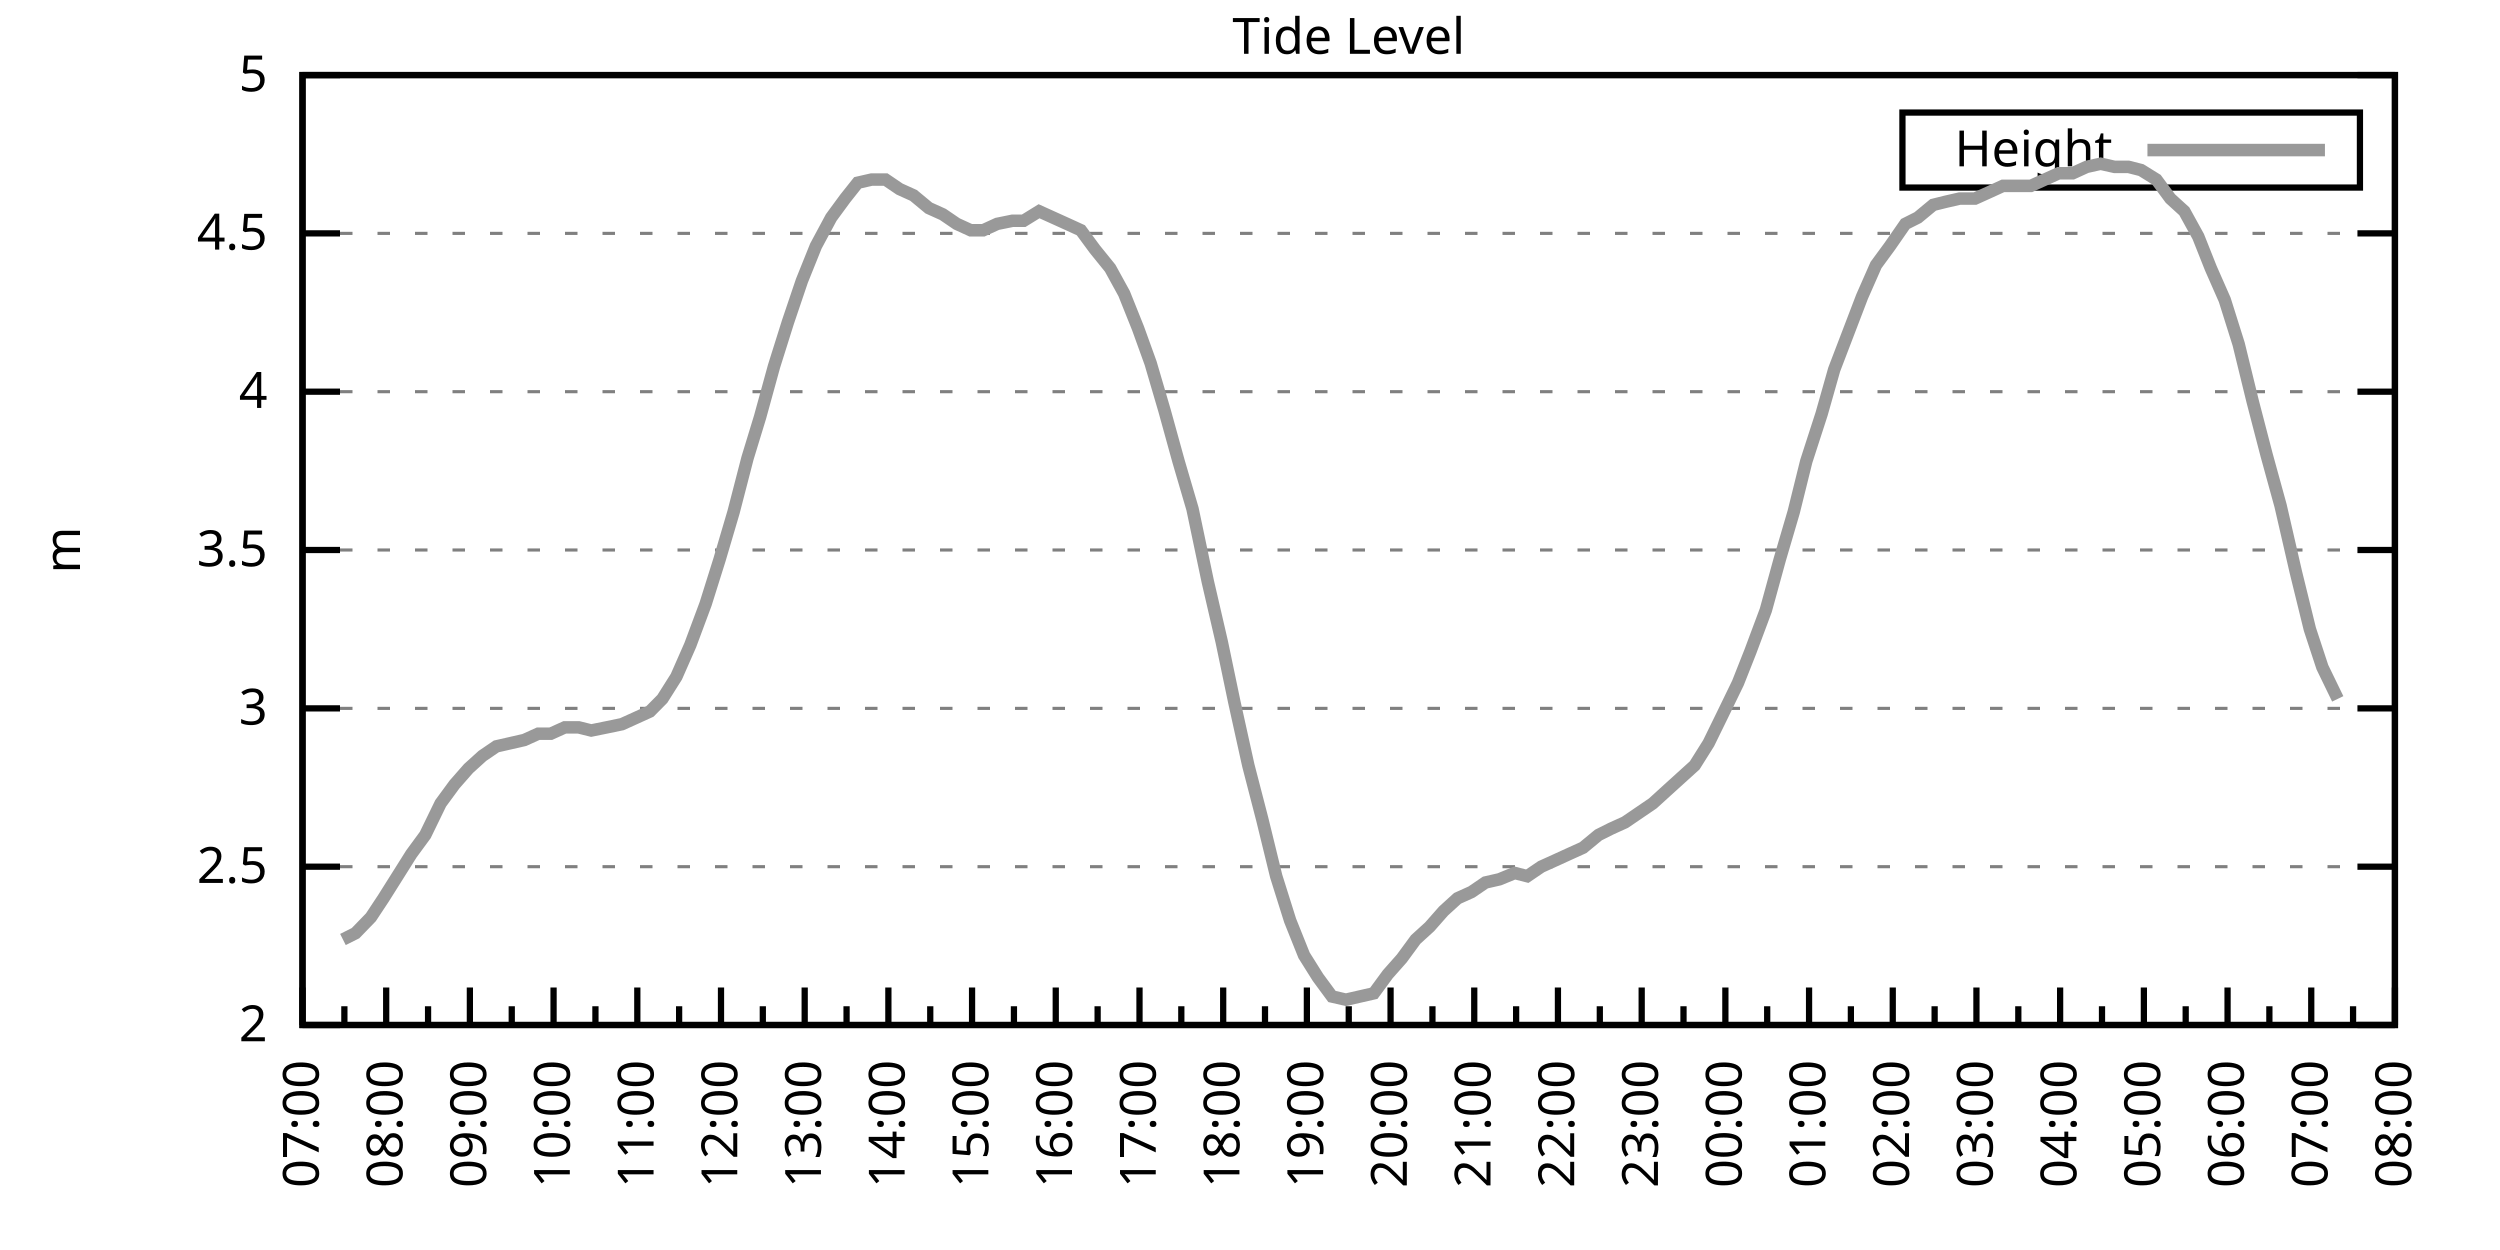
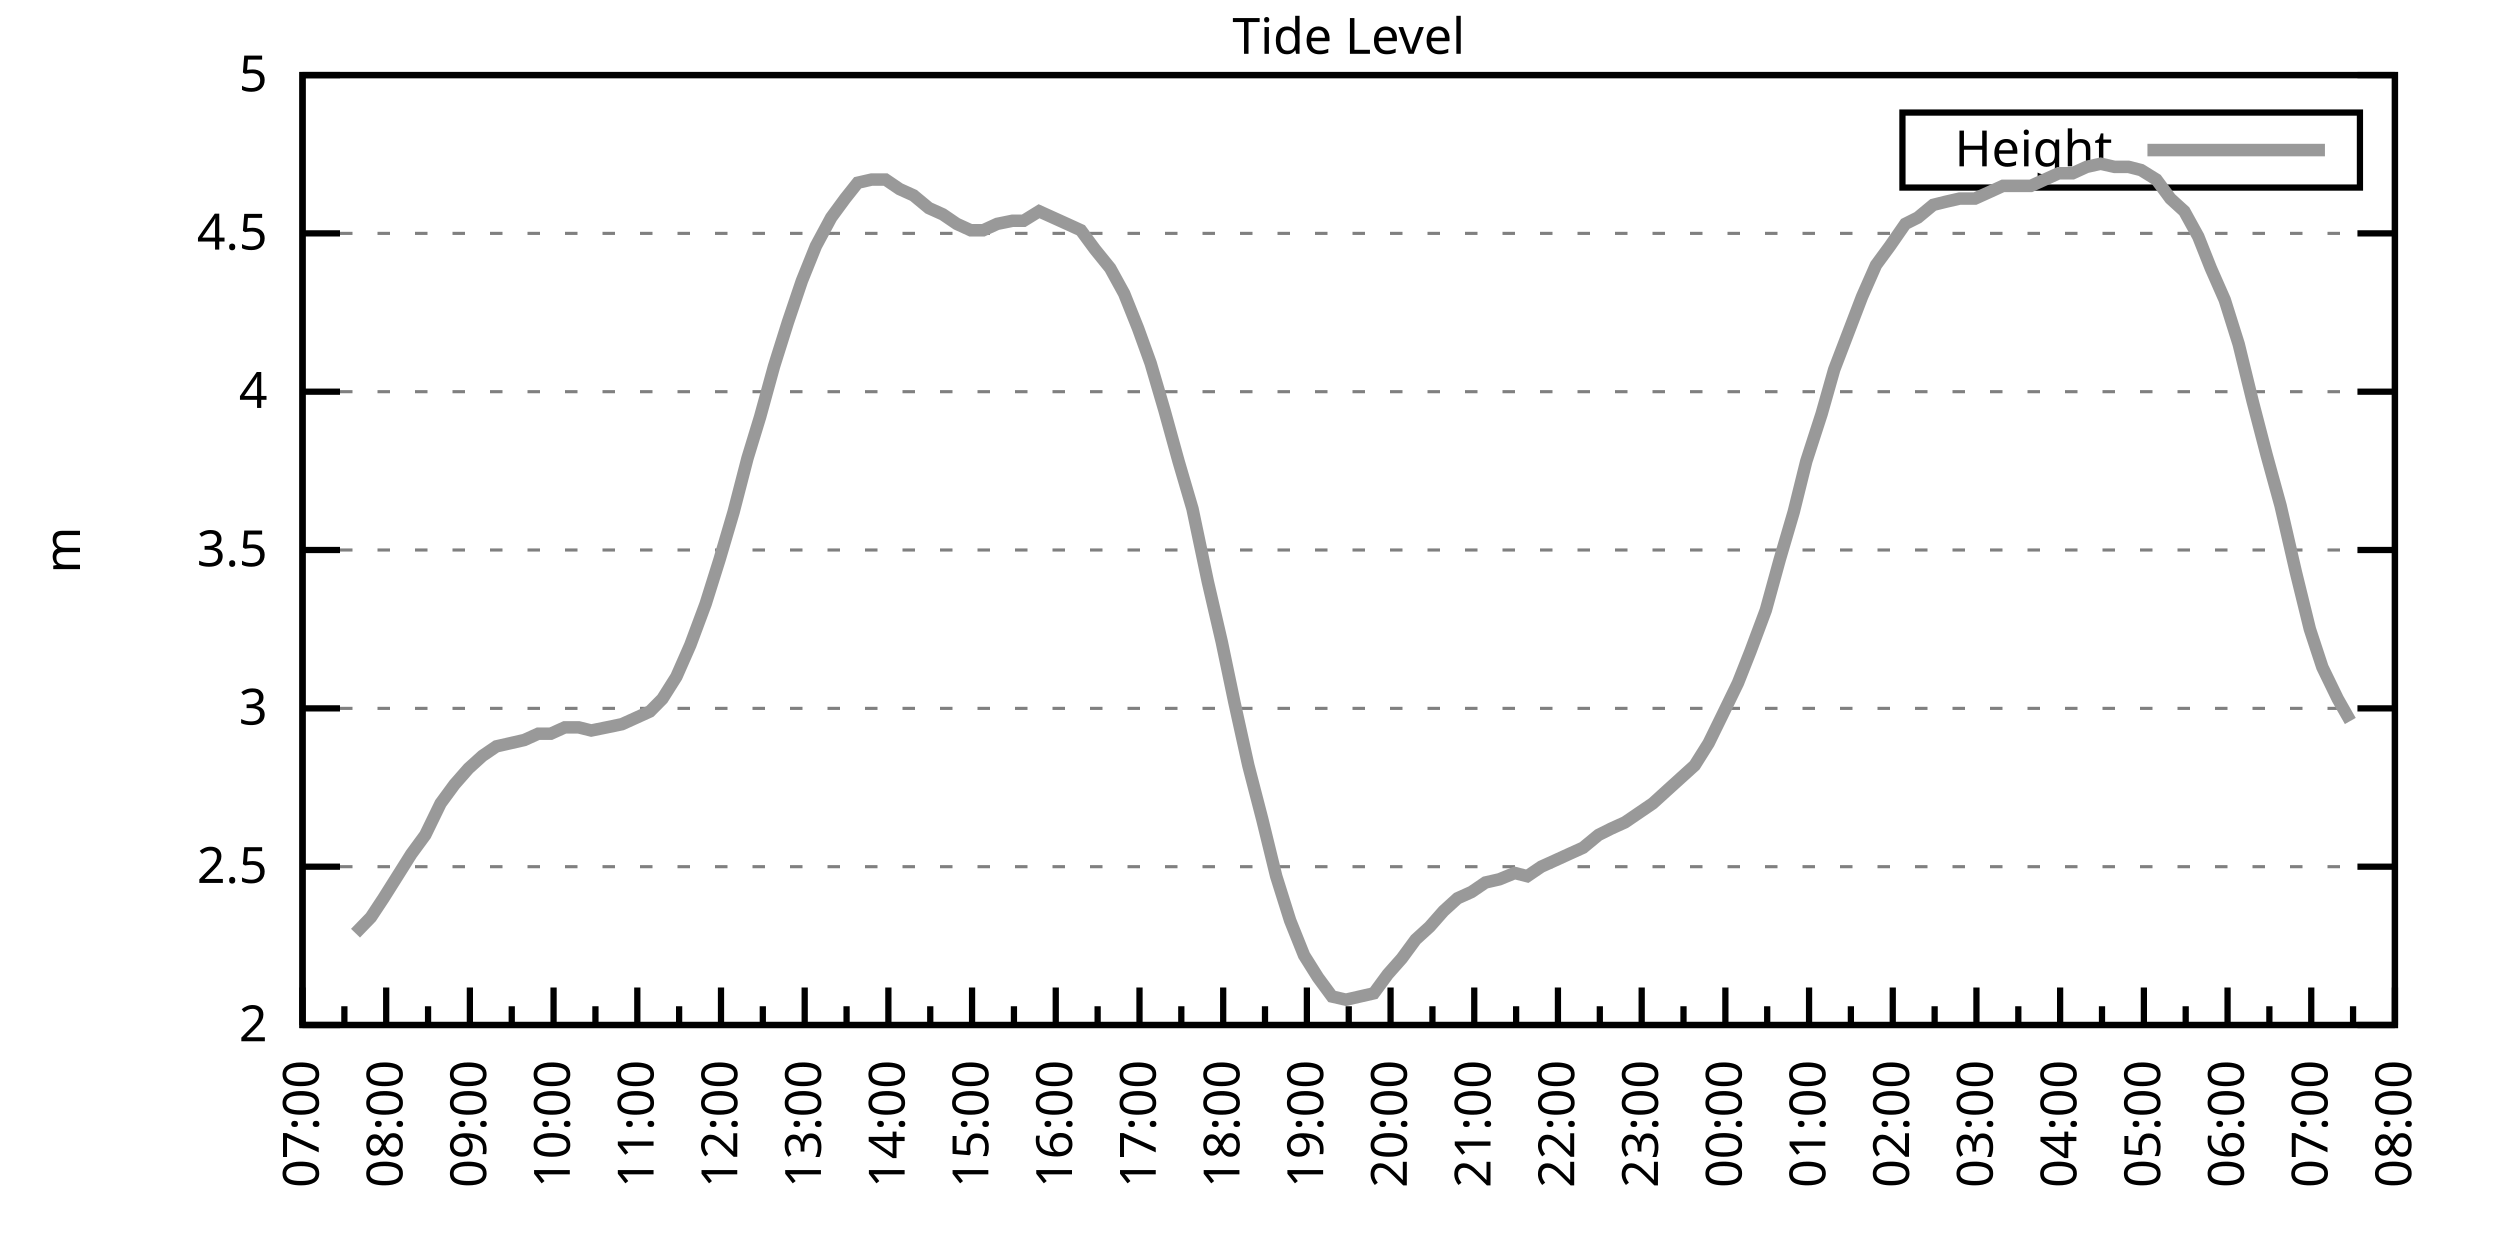
<svg xmlns="http://www.w3.org/2000/svg" xmlns:xlink="http://www.w3.org/1999/xlink" width="400" height="200" viewBox="0 0 400 200">
  <g id="gnuplot_canvas">
    <rect x="0" y="0" width="400" height="200" fill="none" />
    <defs>
      <circle id="gpDot" r="0.5" stroke-width="0.5" stroke="currentColor" />
      <path id="gpPt0" stroke-width="0.333" stroke="currentColor" d="M-1,0 h2 M0,-1 v2" />
      <path id="gpPt1" stroke-width="0.333" stroke="currentColor" d="M-1,-1 L1,1 M1,-1 L-1,1" />
      <path id="gpPt2" stroke-width="0.333" stroke="currentColor" d="M-1,0 L1,0 M0,-1 L0,1 M-1,-1 L1,1 M-1,1 L1,-1" />
      <rect id="gpPt3" stroke-width="0.333" stroke="currentColor" x="-1" y="-1" width="2" height="2" />
      <rect id="gpPt4" stroke-width="0.333" stroke="currentColor" fill="currentColor" x="-1" y="-1" width="2" height="2" />
      <circle id="gpPt5" stroke-width="0.333" stroke="currentColor" cx="0" cy="0" r="1" />
      <use xlink:href="#gpPt5" id="gpPt6" fill="currentColor" stroke="none" />
      <path id="gpPt7" stroke-width="0.333" stroke="currentColor" d="M0,-1.33 L-1.33,0.67 L1.33,0.67 z" />
      <use xlink:href="#gpPt7" id="gpPt8" fill="currentColor" stroke="none" />
      <use xlink:href="#gpPt7" id="gpPt9" stroke="currentColor" transform="rotate(180)" />
      <use xlink:href="#gpPt9" id="gpPt10" fill="currentColor" stroke="none" />
      <use xlink:href="#gpPt3" id="gpPt11" stroke="currentColor" transform="rotate(45)" />
      <use xlink:href="#gpPt11" id="gpPt12" fill="currentColor" stroke="none" />
      <path id="gpPt13" stroke-width="0.333" stroke="currentColor" d="M0,1.330 L1.265,0.411 L0.782,-1.067 L-0.782,-1.076 L-1.265,0.411 z" />
      <use xlink:href="#gpPt13" id="gpPt14" fill="currentColor" stroke="none" />
      <filter id="textbox" filterUnits="objectBoundingBox" x="0" y="0" height="1" width="1">
        <feFlood flood-color="white" flood-opacity="1" result="bgnd" />
        <feComposite in="SourceGraphic" in2="bgnd" operator="atop" />
      </filter>
      <filter id="greybox" filterUnits="objectBoundingBox" x="0" y="0" height="1" width="1">
        <feFlood flood-color="lightgrey" flood-opacity="1" result="grey" />
        <feComposite in="SourceGraphic" in2="grey" operator="atop" />
      </filter>
    </defs>
    <g fill="none" color="white" stroke="currentColor" stroke-width="1.00" stroke-linecap="butt" stroke-linejoin="miter">
</g>
    <g fill="none" color="black" stroke="currentColor" stroke-width="1.00" stroke-linecap="butt" stroke-linejoin="miter">
      <g stroke="none" shape-rendering="crispEdges">
        <polygon fill="rgb(255, 255, 255)" points="48.40,164.00 383.18,164.00 383.18,12.02 48.40,12.02 " />
      </g>
    </g>
    <g fill="none" color="black" stroke="currentColor" stroke-width="1.00" stroke-linecap="butt" stroke-linejoin="miter">
</g>
    <g fill="none" color="black" stroke="black" stroke-width="0.50" stroke-linecap="butt" stroke-linejoin="miter">
</g>
    <g fill="none" color="gray" stroke="currentColor" stroke-width="0.50" stroke-linecap="butt" stroke-linejoin="miter">
      <path stroke="gray" stroke-dasharray="2,4" class="gridline" d="M48.40,164.00 L383.19,164.00  " />
    </g>
    <g fill="none" color="gray" stroke="gray" stroke-width="1.00" stroke-linecap="butt" stroke-linejoin="miter">
</g>
    <g fill="none" color="black" stroke="currentColor" stroke-width="1.00" stroke-linecap="butt" stroke-linejoin="miter">
      <path stroke="black" d="M48.40,164.00 L54.40,164.00 M383.19,164.00 L377.19,164.00  " />
      <g transform="translate(42.80,166.60)" stroke="none" fill="black" font-family="Sans" font-size="8.00" text-anchor="end">
        <text>
          <tspan font-family="Sans"> 2</tspan>
        </text>
      </g>
    </g>
    <g fill="none" color="black" stroke="currentColor" stroke-width="1.00" stroke-linecap="butt" stroke-linejoin="miter">
</g>
    <g fill="none" color="black" stroke="black" stroke-width="0.50" stroke-linecap="butt" stroke-linejoin="miter">
</g>
    <g fill="none" color="gray" stroke="currentColor" stroke-width="0.50" stroke-linecap="butt" stroke-linejoin="miter">
      <path stroke="gray" stroke-dasharray="2,4" class="gridline" d="M48.40,138.67 L383.19,138.67  " />
    </g>
    <g fill="none" color="gray" stroke="gray" stroke-width="1.00" stroke-linecap="butt" stroke-linejoin="miter">
</g>
    <g fill="none" color="black" stroke="currentColor" stroke-width="1.00" stroke-linecap="butt" stroke-linejoin="miter">
      <path stroke="black" d="M48.40,138.67 L54.40,138.67 M383.19,138.67 L377.19,138.67  " />
      <g transform="translate(42.80,141.27)" stroke="none" fill="black" font-family="Sans" font-size="8.00" text-anchor="end">
        <text>
          <tspan font-family="Sans"> 2.5</tspan>
        </text>
      </g>
    </g>
    <g fill="none" color="black" stroke="currentColor" stroke-width="1.00" stroke-linecap="butt" stroke-linejoin="miter">
</g>
    <g fill="none" color="black" stroke="black" stroke-width="0.50" stroke-linecap="butt" stroke-linejoin="miter">
</g>
    <g fill="none" color="gray" stroke="currentColor" stroke-width="0.50" stroke-linecap="butt" stroke-linejoin="miter">
      <path stroke="gray" stroke-dasharray="2,4" class="gridline" d="M48.40,113.34 L383.19,113.34  " />
    </g>
    <g fill="none" color="gray" stroke="gray" stroke-width="1.00" stroke-linecap="butt" stroke-linejoin="miter">
</g>
    <g fill="none" color="black" stroke="currentColor" stroke-width="1.00" stroke-linecap="butt" stroke-linejoin="miter">
      <path stroke="black" d="M48.40,113.34 L54.40,113.34 M383.19,113.34 L377.19,113.34  " />
      <g transform="translate(42.80,115.94)" stroke="none" fill="black" font-family="Sans" font-size="8.00" text-anchor="end">
        <text>
          <tspan font-family="Sans"> 3</tspan>
        </text>
      </g>
    </g>
    <g fill="none" color="black" stroke="currentColor" stroke-width="1.00" stroke-linecap="butt" stroke-linejoin="miter">
</g>
    <g fill="none" color="black" stroke="black" stroke-width="0.50" stroke-linecap="butt" stroke-linejoin="miter">
</g>
    <g fill="none" color="gray" stroke="currentColor" stroke-width="0.50" stroke-linecap="butt" stroke-linejoin="miter">
      <path stroke="gray" stroke-dasharray="2,4" class="gridline" d="M48.40,88.00 L383.19,88.00  " />
    </g>
    <g fill="none" color="gray" stroke="gray" stroke-width="1.00" stroke-linecap="butt" stroke-linejoin="miter">
</g>
    <g fill="none" color="black" stroke="currentColor" stroke-width="1.00" stroke-linecap="butt" stroke-linejoin="miter">
      <path stroke="black" d="M48.40,88.00 L54.40,88.00 M383.19,88.00 L377.19,88.00  " />
      <g transform="translate(42.80,90.60)" stroke="none" fill="black" font-family="Sans" font-size="8.00" text-anchor="end">
        <text>
          <tspan font-family="Sans"> 3.5</tspan>
        </text>
      </g>
    </g>
    <g fill="none" color="black" stroke="currentColor" stroke-width="1.00" stroke-linecap="butt" stroke-linejoin="miter">
</g>
    <g fill="none" color="black" stroke="black" stroke-width="0.50" stroke-linecap="butt" stroke-linejoin="miter">
</g>
    <g fill="none" color="gray" stroke="currentColor" stroke-width="0.50" stroke-linecap="butt" stroke-linejoin="miter">
      <path stroke="gray" stroke-dasharray="2,4" class="gridline" d="M48.40,62.67 L383.19,62.67  " />
    </g>
    <g fill="none" color="gray" stroke="gray" stroke-width="1.00" stroke-linecap="butt" stroke-linejoin="miter">
</g>
    <g fill="none" color="black" stroke="currentColor" stroke-width="1.00" stroke-linecap="butt" stroke-linejoin="miter">
      <path stroke="black" d="M48.40,62.67 L54.40,62.67 M383.19,62.67 L377.19,62.67  " />
      <g transform="translate(42.80,65.27)" stroke="none" fill="black" font-family="Sans" font-size="8.00" text-anchor="end">
        <text>
          <tspan font-family="Sans"> 4</tspan>
        </text>
      </g>
    </g>
    <g fill="none" color="black" stroke="currentColor" stroke-width="1.00" stroke-linecap="butt" stroke-linejoin="miter">
</g>
    <g fill="none" color="black" stroke="black" stroke-width="0.50" stroke-linecap="butt" stroke-linejoin="miter">
</g>
    <g fill="none" color="gray" stroke="currentColor" stroke-width="0.50" stroke-linecap="butt" stroke-linejoin="miter">
      <path stroke="gray" stroke-dasharray="2,4" class="gridline" d="M48.40,37.34 L383.19,37.34  " />
    </g>
    <g fill="none" color="gray" stroke="gray" stroke-width="1.00" stroke-linecap="butt" stroke-linejoin="miter">
</g>
    <g fill="none" color="black" stroke="currentColor" stroke-width="1.00" stroke-linecap="butt" stroke-linejoin="miter">
      <path stroke="black" d="M48.40,37.34 L54.40,37.34 M383.19,37.34 L377.19,37.34  " />
      <g transform="translate(42.80,39.94)" stroke="none" fill="black" font-family="Sans" font-size="8.00" text-anchor="end">
        <text>
          <tspan font-family="Sans"> 4.5</tspan>
        </text>
      </g>
    </g>
    <g fill="none" color="black" stroke="currentColor" stroke-width="1.00" stroke-linecap="butt" stroke-linejoin="miter">
</g>
    <g fill="none" color="black" stroke="black" stroke-width="0.50" stroke-linecap="butt" stroke-linejoin="miter">
</g>
    <g fill="none" color="gray" stroke="currentColor" stroke-width="0.50" stroke-linecap="butt" stroke-linejoin="miter">
      <path stroke="gray" stroke-dasharray="2,4" class="gridline" d="M48.40,12.01 L383.19,12.01  " />
    </g>
    <g fill="none" color="gray" stroke="gray" stroke-width="1.00" stroke-linecap="butt" stroke-linejoin="miter">
</g>
    <g fill="none" color="black" stroke="currentColor" stroke-width="1.00" stroke-linecap="butt" stroke-linejoin="miter">
      <path stroke="black" d="M48.40,12.01 L54.40,12.01 M383.19,12.01 L377.19,12.01  " />
      <g transform="translate(42.80,14.61)" stroke="none" fill="black" font-family="Sans" font-size="8.00" text-anchor="end">
        <text>
          <tspan font-family="Sans"> 5</tspan>
        </text>
      </g>
    </g>
    <g fill="none" color="black" stroke="currentColor" stroke-width="1.00" stroke-linecap="butt" stroke-linejoin="miter">
      <path stroke="black" d="M48.40,164.00 L48.40,158.00  " />
      <g transform="translate(51.00,169.60) rotate(270)" stroke="none" fill="black" font-family="Sans" font-size="8.00" text-anchor="end">
        <text>
          <tspan font-family="Sans">07:00</tspan>
        </text>
      </g>
    </g>
    <g fill="none" color="black" stroke="currentColor" stroke-width="1.00" stroke-linecap="butt" stroke-linejoin="miter">
      <path stroke="black" d="M55.10,164.00 L55.10,161.00 M61.79,164.00 L61.79,158.00  " />
      <g transform="translate(64.39,169.60) rotate(270)" stroke="none" fill="black" font-family="Sans" font-size="8.00" text-anchor="end">
        <text>
          <tspan font-family="Sans">08:00</tspan>
        </text>
      </g>
    </g>
    <g fill="none" color="black" stroke="currentColor" stroke-width="1.00" stroke-linecap="butt" stroke-linejoin="miter">
      <path stroke="black" d="M68.49,164.00 L68.49,161.00 M75.18,164.00 L75.18,158.00  " />
      <g transform="translate(77.78,169.60) rotate(270)" stroke="none" fill="black" font-family="Sans" font-size="8.00" text-anchor="end">
        <text>
          <tspan font-family="Sans">09:00</tspan>
        </text>
      </g>
    </g>
    <g fill="none" color="black" stroke="currentColor" stroke-width="1.00" stroke-linecap="butt" stroke-linejoin="miter">
      <path stroke="black" d="M81.88,164.00 L81.88,161.00 M88.57,164.00 L88.57,158.00  " />
      <g transform="translate(91.17,169.60) rotate(270)" stroke="none" fill="black" font-family="Sans" font-size="8.00" text-anchor="end">
        <text>
          <tspan font-family="Sans">10:00</tspan>
        </text>
      </g>
    </g>
    <g fill="none" color="black" stroke="currentColor" stroke-width="1.00" stroke-linecap="butt" stroke-linejoin="miter">
      <path stroke="black" d="M95.27,164.00 L95.27,161.00 M101.97,164.00 L101.97,158.00  " />
      <g transform="translate(104.57,169.60) rotate(270)" stroke="none" fill="black" font-family="Sans" font-size="8.00" text-anchor="end">
        <text>
          <tspan font-family="Sans">11:00</tspan>
        </text>
      </g>
    </g>
    <g fill="none" color="black" stroke="currentColor" stroke-width="1.00" stroke-linecap="butt" stroke-linejoin="miter">
      <path stroke="black" d="M108.66,164.00 L108.66,161.00 M115.36,164.00 L115.36,158.00  " />
      <g transform="translate(117.96,169.60) rotate(270)" stroke="none" fill="black" font-family="Sans" font-size="8.00" text-anchor="end">
        <text>
          <tspan font-family="Sans">12:00</tspan>
        </text>
      </g>
    </g>
    <g fill="none" color="black" stroke="currentColor" stroke-width="1.00" stroke-linecap="butt" stroke-linejoin="miter">
      <path stroke="black" d="M122.05,164.00 L122.05,161.00 M128.75,164.00 L128.75,158.00  " />
      <g transform="translate(131.35,169.60) rotate(270)" stroke="none" fill="black" font-family="Sans" font-size="8.00" text-anchor="end">
        <text>
          <tspan font-family="Sans">13:00</tspan>
        </text>
      </g>
    </g>
    <g fill="none" color="black" stroke="currentColor" stroke-width="1.00" stroke-linecap="butt" stroke-linejoin="miter">
      <path stroke="black" d="M135.45,164.00 L135.45,161.00 M142.14,164.00 L142.14,158.00  " />
      <g transform="translate(144.74,169.60) rotate(270)" stroke="none" fill="black" font-family="Sans" font-size="8.00" text-anchor="end">
        <text>
          <tspan font-family="Sans">14:00</tspan>
        </text>
      </g>
    </g>
    <g fill="none" color="black" stroke="currentColor" stroke-width="1.00" stroke-linecap="butt" stroke-linejoin="miter">
      <path stroke="black" d="M148.84,164.00 L148.84,161.00 M155.53,164.00 L155.53,158.00  " />
      <g transform="translate(158.13,169.60) rotate(270)" stroke="none" fill="black" font-family="Sans" font-size="8.00" text-anchor="end">
        <text>
          <tspan font-family="Sans">15:00</tspan>
        </text>
      </g>
    </g>
    <g fill="none" color="black" stroke="currentColor" stroke-width="1.00" stroke-linecap="butt" stroke-linejoin="miter">
      <path stroke="black" d="M162.23,164.00 L162.23,161.00 M168.92,164.00 L168.92,158.00  " />
      <g transform="translate(171.52,169.60) rotate(270)" stroke="none" fill="black" font-family="Sans" font-size="8.00" text-anchor="end">
        <text>
          <tspan font-family="Sans">16:00</tspan>
        </text>
      </g>
    </g>
    <g fill="none" color="black" stroke="currentColor" stroke-width="1.00" stroke-linecap="butt" stroke-linejoin="miter">
      <path stroke="black" d="M175.62,164.00 L175.62,161.00 M182.32,164.00 L182.32,158.00  " />
      <g transform="translate(184.92,169.60) rotate(270)" stroke="none" fill="black" font-family="Sans" font-size="8.00" text-anchor="end">
        <text>
          <tspan font-family="Sans">17:00</tspan>
        </text>
      </g>
    </g>
    <g fill="none" color="black" stroke="currentColor" stroke-width="1.00" stroke-linecap="butt" stroke-linejoin="miter">
      <path stroke="black" d="M189.01,164.00 L189.01,161.00 M195.71,164.00 L195.71,158.00  " />
      <g transform="translate(198.31,169.60) rotate(270)" stroke="none" fill="black" font-family="Sans" font-size="8.00" text-anchor="end">
        <text>
          <tspan font-family="Sans">18:00</tspan>
        </text>
      </g>
    </g>
    <g fill="none" color="black" stroke="currentColor" stroke-width="1.00" stroke-linecap="butt" stroke-linejoin="miter">
      <path stroke="black" d="M202.40,164.00 L202.40,161.00 M209.10,164.00 L209.10,158.00  " />
      <g transform="translate(211.70,169.60) rotate(270)" stroke="none" fill="black" font-family="Sans" font-size="8.00" text-anchor="end">
        <text>
          <tspan font-family="Sans">19:00</tspan>
        </text>
      </g>
    </g>
    <g fill="none" color="black" stroke="currentColor" stroke-width="1.00" stroke-linecap="butt" stroke-linejoin="miter">
      <path stroke="black" d="M215.80,164.00 L215.80,161.00 M222.49,164.00 L222.49,158.00  " />
      <g transform="translate(225.09,169.60) rotate(270)" stroke="none" fill="black" font-family="Sans" font-size="8.00" text-anchor="end">
        <text>
          <tspan font-family="Sans">20:00</tspan>
        </text>
      </g>
    </g>
    <g fill="none" color="black" stroke="currentColor" stroke-width="1.00" stroke-linecap="butt" stroke-linejoin="miter">
      <path stroke="black" d="M229.19,164.00 L229.19,161.00 M235.88,164.00 L235.88,158.00  " />
      <g transform="translate(238.48,169.60) rotate(270)" stroke="none" fill="black" font-family="Sans" font-size="8.00" text-anchor="end">
        <text>
          <tspan font-family="Sans">21:00</tspan>
        </text>
      </g>
    </g>
    <g fill="none" color="black" stroke="currentColor" stroke-width="1.00" stroke-linecap="butt" stroke-linejoin="miter">
      <path stroke="black" d="M242.58,164.00 L242.58,161.00 M249.27,164.00 L249.27,158.00  " />
      <g transform="translate(251.87,169.60) rotate(270)" stroke="none" fill="black" font-family="Sans" font-size="8.00" text-anchor="end">
        <text>
          <tspan font-family="Sans">22:00</tspan>
        </text>
      </g>
    </g>
    <g fill="none" color="black" stroke="currentColor" stroke-width="1.00" stroke-linecap="butt" stroke-linejoin="miter">
      <path stroke="black" d="M255.97,164.00 L255.97,161.00 M262.67,164.00 L262.67,158.00  " />
      <g transform="translate(265.27,169.60) rotate(270)" stroke="none" fill="black" font-family="Sans" font-size="8.00" text-anchor="end">
        <text>
          <tspan font-family="Sans">23:00</tspan>
        </text>
      </g>
    </g>
    <g fill="none" color="black" stroke="currentColor" stroke-width="1.00" stroke-linecap="butt" stroke-linejoin="miter">
      <path stroke="black" d="M269.36,164.00 L269.36,161.00 M276.06,164.00 L276.06,158.00  " />
      <g transform="translate(278.66,169.60) rotate(270)" stroke="none" fill="black" font-family="Sans" font-size="8.00" text-anchor="end">
        <text>
          <tspan font-family="Sans">00:00</tspan>
        </text>
      </g>
    </g>
    <g fill="none" color="black" stroke="currentColor" stroke-width="1.00" stroke-linecap="butt" stroke-linejoin="miter">
      <path stroke="black" d="M282.75,164.00 L282.75,161.00 M289.45,164.00 L289.45,158.00  " />
      <g transform="translate(292.05,169.60) rotate(270)" stroke="none" fill="black" font-family="Sans" font-size="8.00" text-anchor="end">
        <text>
          <tspan font-family="Sans">01:00</tspan>
        </text>
      </g>
    </g>
    <g fill="none" color="black" stroke="currentColor" stroke-width="1.00" stroke-linecap="butt" stroke-linejoin="miter">
      <path stroke="black" d="M296.14,164.00 L296.14,161.00 M302.84,164.00 L302.84,158.00  " />
      <g transform="translate(305.44,169.60) rotate(270)" stroke="none" fill="black" font-family="Sans" font-size="8.00" text-anchor="end">
        <text>
          <tspan font-family="Sans">02:00</tspan>
        </text>
      </g>
    </g>
    <g fill="none" color="black" stroke="currentColor" stroke-width="1.00" stroke-linecap="butt" stroke-linejoin="miter">
      <path stroke="black" d="M309.54,164.00 L309.54,161.00 M316.23,164.00 L316.23,158.00  " />
      <g transform="translate(318.83,169.60) rotate(270)" stroke="none" fill="black" font-family="Sans" font-size="8.00" text-anchor="end">
        <text>
          <tspan font-family="Sans">03:00</tspan>
        </text>
      </g>
    </g>
    <g fill="none" color="black" stroke="currentColor" stroke-width="1.00" stroke-linecap="butt" stroke-linejoin="miter">
      <path stroke="black" d="M322.93,164.00 L322.93,161.00 M329.62,164.00 L329.62,158.00  " />
      <g transform="translate(332.22,169.60) rotate(270)" stroke="none" fill="black" font-family="Sans" font-size="8.00" text-anchor="end">
        <text>
          <tspan font-family="Sans">04:00</tspan>
        </text>
      </g>
    </g>
    <g fill="none" color="black" stroke="currentColor" stroke-width="1.00" stroke-linecap="butt" stroke-linejoin="miter">
      <path stroke="black" d="M336.32,164.00 L336.32,161.00 M343.02,164.00 L343.02,158.00  " />
      <g transform="translate(345.62,169.60) rotate(270)" stroke="none" fill="black" font-family="Sans" font-size="8.00" text-anchor="end">
        <text>
          <tspan font-family="Sans">05:00</tspan>
        </text>
      </g>
    </g>
    <g fill="none" color="black" stroke="currentColor" stroke-width="1.00" stroke-linecap="butt" stroke-linejoin="miter">
      <path stroke="black" d="M349.71,164.00 L349.71,161.00 M356.41,164.00 L356.41,158.00  " />
      <g transform="translate(359.01,169.60) rotate(270)" stroke="none" fill="black" font-family="Sans" font-size="8.00" text-anchor="end">
        <text>
          <tspan font-family="Sans">06:00</tspan>
        </text>
      </g>
    </g>
    <g fill="none" color="black" stroke="currentColor" stroke-width="1.00" stroke-linecap="butt" stroke-linejoin="miter">
      <path stroke="black" d="M363.10,164.00 L363.10,161.00 M369.80,164.00 L369.80,158.00  " />
      <g transform="translate(372.40,169.60) rotate(270)" stroke="none" fill="black" font-family="Sans" font-size="8.00" text-anchor="end">
        <text>
          <tspan font-family="Sans">07:00</tspan>
        </text>
      </g>
    </g>
    <g fill="none" color="black" stroke="currentColor" stroke-width="1.00" stroke-linecap="butt" stroke-linejoin="miter">
      <path stroke="black" d="M376.49,164.00 L376.49,161.00 M383.19,164.00 L383.19,158.00  " />
      <g transform="translate(385.79,169.60) rotate(270)" stroke="none" fill="black" font-family="Sans" font-size="8.00" text-anchor="end">
        <text>
          <tspan font-family="Sans">08:00</tspan>
        </text>
      </g>
    </g>
    <g fill="none" color="black" stroke="currentColor" stroke-width="1.00" stroke-linecap="butt" stroke-linejoin="miter">
</g>
    <g fill="none" color="black" stroke="currentColor" stroke-width="1.00" stroke-linecap="butt" stroke-linejoin="miter">
      <path stroke="black" d="M48.40,12.01 L48.40,164.00 L383.19,164.00 L383.19,12.01 L48.40,12.01 Z  " />
    </g>
    <g fill="none" color="black" stroke="currentColor" stroke-width="1.00" stroke-linecap="butt" stroke-linejoin="miter">
      <g transform="translate(12.80,88.01) rotate(270)" stroke="none" fill="black" font-family="Sans" font-size="8.00" text-anchor="middle">
        <text>
          <tspan font-family="Sans">m</tspan>
        </text>
      </g>
    </g>
    <g fill="none" color="black" stroke="currentColor" stroke-width="1.00" stroke-linecap="butt" stroke-linejoin="miter">
</g>
    <g fill="none" color="black" stroke="currentColor" stroke-width="1.00" stroke-linecap="butt" stroke-linejoin="miter">
      <path stroke="black" d="M304.39,30.01 L304.39,18.01 L377.59,18.01 L377.59,30.01 L304.39,30.01 Z  " />
    </g>
    <g id="Tide_level_plot_1">
      <g fill="none" color="white" stroke="black" stroke-width="2.00" stroke-linecap="butt" stroke-linejoin="miter">
</g>
      <g fill="none" color="black" stroke="currentColor" stroke-width="2.00" stroke-linecap="butt" stroke-linejoin="miter">
        <g transform="translate(337.99,26.61)" stroke="none" fill="black" font-family="Sans" font-size="8.00" text-anchor="end">
          <text>
            <tspan font-family="Sans">Height</tspan>
          </text>
        </g>
      </g>
      <g fill="none" color="black" stroke="currentColor" stroke-width="2.00" stroke-linecap="butt" stroke-linejoin="miter">
-         <path stroke="rgb(153, 153, 153)" d="M343.59,24.01 L371.99,24.01 M54.87,150.32 L56.88,149.31 L59.34,146.77 L61.35,143.73 L63.58,140.19 L65.81,136.64   L68.04,133.60 L70.50,128.54 L72.73,125.50 L74.96,122.96 L77.19,120.94 L79.42,119.42 L81.66,118.91 L83.89,118.40   L86.12,117.39 L88.13,117.39 L90.36,116.38 L92.59,116.38 L94.60,116.88 L97.06,116.38 L99.51,115.87 L101.74,114.86   L103.98,113.84 L105.98,111.82 L108.22,108.27 L110.45,103.20 L112.90,96.62 L115.13,89.52 L117.37,81.93 L119.60,73.31   L121.61,66.73 L123.84,58.62 L126.07,51.53 L128.30,44.94 L130.54,39.37 L132.99,34.81 L135.22,31.77 L137.23,29.24   L139.46,28.73 L141.69,28.73 L143.93,30.25 L146.16,31.26 L148.61,33.29 L150.85,34.30 L153.08,35.82 L155.31,36.84   L157.32,36.84 L159.55,35.82 L162.01,35.32 L163.79,35.32 L166.25,33.80 L168.48,34.81 L170.71,35.82 L172.94,36.84   L175.17,39.87 L177.63,42.91 L179.86,46.97 L182.09,52.54 L184.10,58.11 L186.33,65.71 L188.57,73.82 L190.80,81.42   L193.25,93.07 L195.48,102.70 L197.49,112.32 L199.73,122.46 L201.96,131.07 L204.19,140.19 L206.42,147.28 L208.65,152.85   L210.88,156.40 L213.12,159.44 L215.35,159.95 L217.58,159.44 L219.81,158.93 L222.04,155.89 L224.28,153.36 L226.51,150.32   L228.74,148.29 L230.97,145.76 L233.20,143.73 L235.44,142.72 L237.67,141.20 L239.90,140.69 L242.36,139.68 L244.36,140.19   L246.60,138.67 L248.83,137.66 L251.06,136.64 L253.29,135.63 L255.75,133.60 L257.76,132.59 L259.99,131.58 L262.22,130.06   L264.45,128.54 L266.68,126.51 L268.92,124.48 L271.15,122.46 L273.38,118.91 L275.61,114.35 L278.07,109.28 L280.07,104.22   L282.53,97.63 L284.76,89.52 L286.99,81.93 L289.00,73.82 L291.46,66.22 L293.47,59.13 L297.93,47.47 L300.16,42.41   L302.39,39.37 L304.85,35.82 L306.86,34.81 L309.31,32.78 L311.32,32.28 L313.55,31.77 L316.01,31.77 L318.24,30.76   L320.47,29.74 L322.70,29.74 L324.94,29.74 L327.17,28.73 L329.40,27.72 L331.63,27.72 L333.86,26.70 L336.10,26.20   L338.33,26.70 L340.56,26.70 L342.57,27.21 L345.02,28.73 L347.26,31.77 L349.49,33.80 L351.72,37.85 L353.73,42.91   L355.96,47.98 L358.19,55.07 L360.42,64.19 L362.66,72.81 L364.89,80.91 L367.34,91.55 L369.58,100.67 L371.58,106.75   L374.04,111.82  " />
+         <path stroke="rgb(153, 153, 153)" d="M343.59,24.01 L371.99,24.01 M56.88,149.31 L59.34,146.77 L61.35,143.73 L63.58,140.19 L65.81,136.64 L68.04,133.60   L70.50,128.54 L72.73,125.50 L74.96,122.96 L77.19,120.94 L79.42,119.42 L81.66,118.91 L83.89,118.40 L86.12,117.39   L88.13,117.39 L90.36,116.38 L92.59,116.38 L94.60,116.88 L97.06,116.38 L99.51,115.87 L101.74,114.86 L103.98,113.84   L105.98,111.82 L108.22,108.27 L110.45,103.20 L112.90,96.62 L115.13,89.52 L117.37,81.93 L119.60,73.31 L121.61,66.73   L123.84,58.62 L126.07,51.53 L128.30,44.94 L130.54,39.37 L132.99,34.81 L135.22,31.77 L137.23,29.24 L139.46,28.73   L141.69,28.73 L143.93,30.25 L146.16,31.26 L148.61,33.29 L150.85,34.30 L153.08,35.82 L155.31,36.84 L157.32,36.84   L159.55,35.82 L162.01,35.32 L163.79,35.32 L166.25,33.80 L168.48,34.81 L170.71,35.82 L172.94,36.84 L175.17,39.87   L177.63,42.91 L179.86,46.97 L182.09,52.54 L184.10,58.11 L186.33,65.71 L188.57,73.82 L190.80,81.42 L193.25,93.07   L195.48,102.70 L197.49,112.32 L199.73,122.46 L201.96,131.07 L204.19,140.19 L206.42,147.28 L208.65,152.85 L210.88,156.40   L213.12,159.44 L215.35,159.95 L217.58,159.44 L219.81,158.93 L222.04,155.89 L224.28,153.36 L226.51,150.32 L228.74,148.29   L230.97,145.76 L233.20,143.73 L235.44,142.72 L237.67,141.20 L239.90,140.69 L242.36,139.68 L244.36,140.19 L246.60,138.67   L248.83,137.66 L251.06,136.64 L253.29,135.63 L255.75,133.60 L257.76,132.59 L259.99,131.58 L262.22,130.06 L264.45,128.54   L266.68,126.51 L268.92,124.48 L271.15,122.46 L273.38,118.91 L275.61,114.35 L278.07,109.28 L280.07,104.22 L282.53,97.63   L284.76,89.52 L286.99,81.93 L289.00,73.82 L291.46,66.22 L293.47,59.13 L297.93,47.47 L300.16,42.41 L302.39,39.37   L304.85,35.82 L306.86,34.81 L309.31,32.78 L311.32,32.28 L313.55,31.77 L316.01,31.77 L318.24,30.76 L320.47,29.74   L322.70,29.74 L324.94,29.74 L327.17,28.73 L329.40,27.72 L331.63,27.72 L333.86,26.70 L336.10,26.20 L338.33,26.70   L340.56,26.70 L342.57,27.21 L345.02,28.73 L347.26,31.77 L349.49,33.80 L351.72,37.85 L353.73,42.91 L355.96,47.98   L358.19,55.07 L360.42,64.19 L362.66,72.81 L364.89,80.91 L367.34,91.55 L369.58,100.67 L371.58,106.75 L374.04,111.82   L376.05,115.36  " />
      </g>
    </g>
    <g fill="none" color="black" stroke="currentColor" stroke-width="2.00" stroke-linecap="butt" stroke-linejoin="miter">
</g>
    <g fill="none" color="black" stroke="black" stroke-width="1.00" stroke-linecap="butt" stroke-linejoin="miter">
</g>
    <g fill="none" color="black" stroke="currentColor" stroke-width="1.00" stroke-linecap="butt" stroke-linejoin="miter">
      <path stroke="black" d="M48.40,12.01 L48.40,164.00 L383.19,164.00 L383.19,12.01 L48.40,12.01 Z  " />
    </g>
    <g fill="none" color="black" stroke="currentColor" stroke-width="1.00" stroke-linecap="butt" stroke-linejoin="miter">
      <g transform="translate(215.79,8.61)" stroke="none" fill="black" font-family="Sans" font-size="8.00" text-anchor="middle">
        <text>
          <tspan font-family="Sans">Tide Level</tspan>
        </text>
      </g>
    </g>
    <g fill="none" color="black" stroke="currentColor" stroke-width="1.00" stroke-linecap="butt" stroke-linejoin="miter">
</g>
  </g>
</svg>
